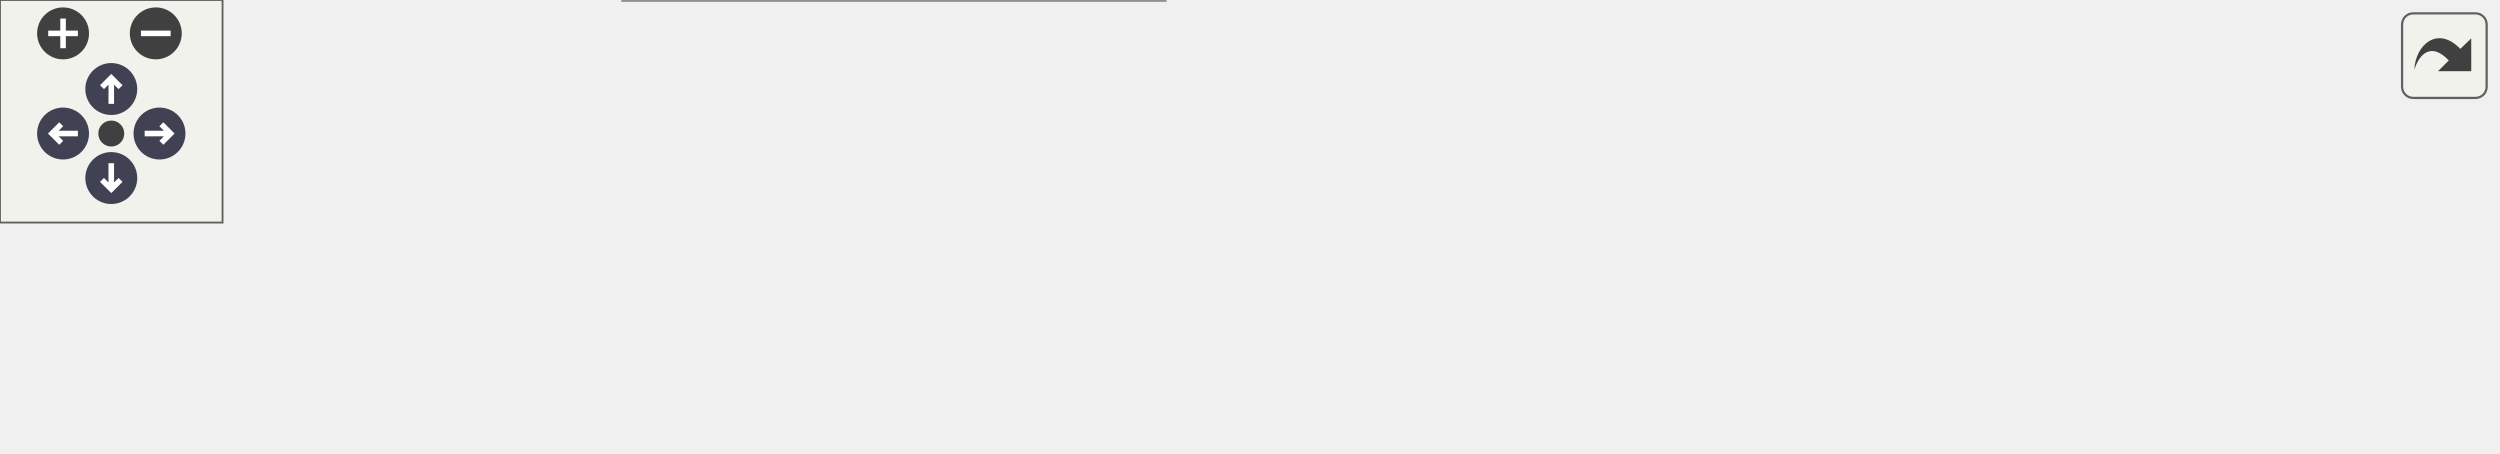
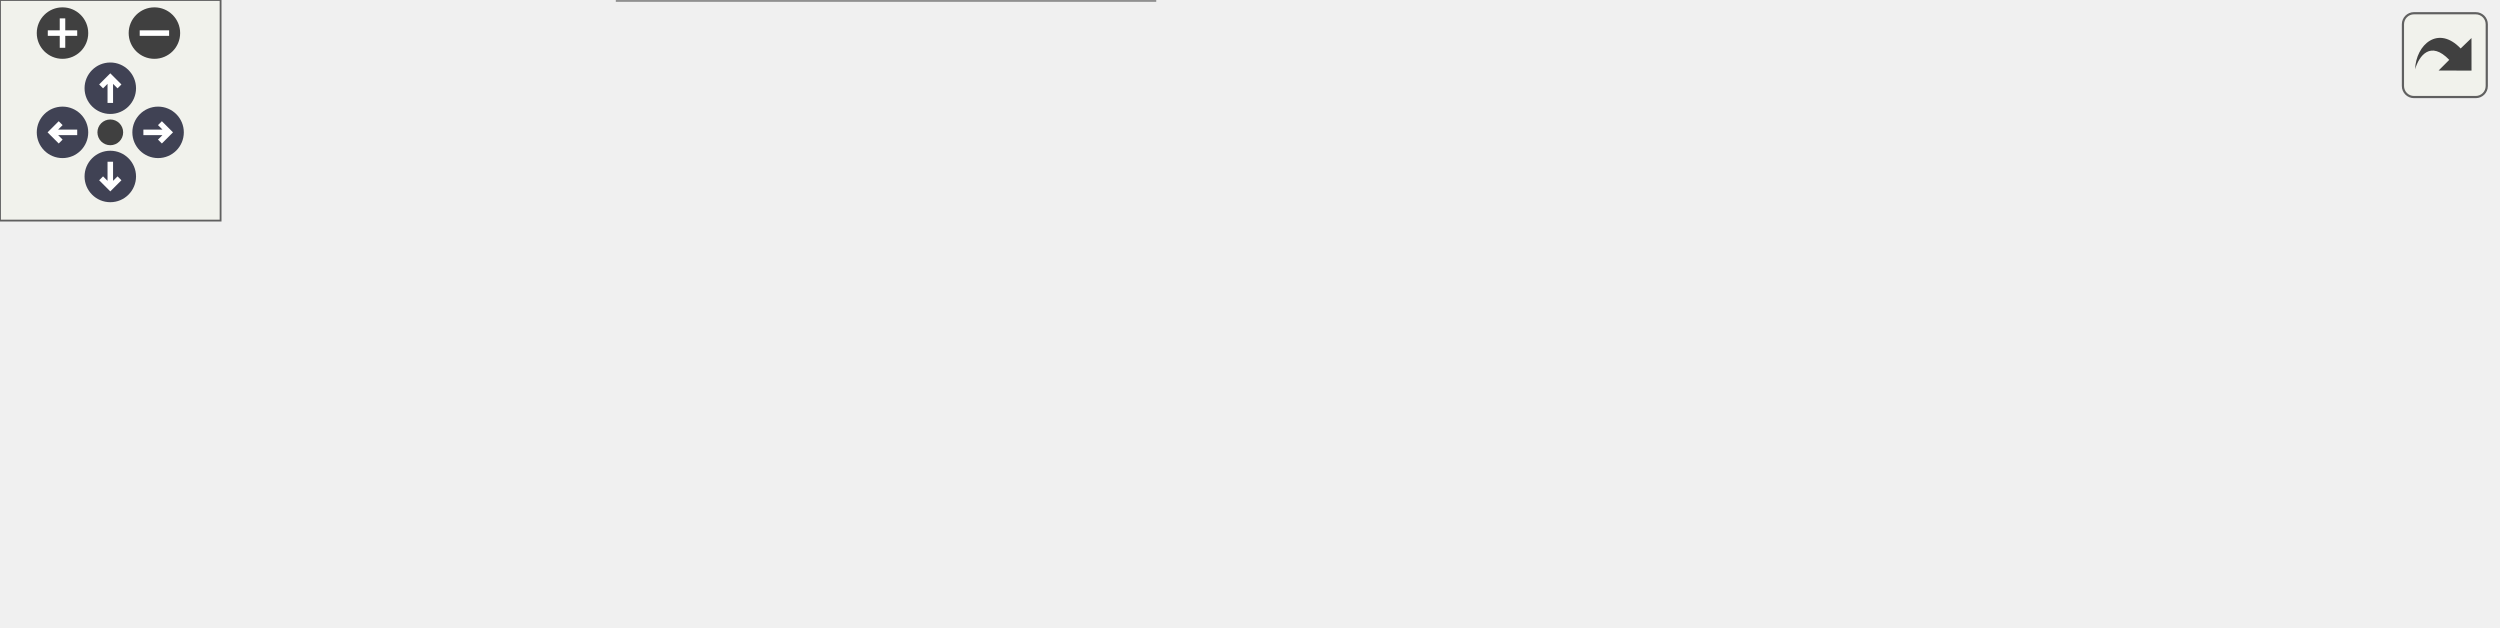
<svg xmlns="http://www.w3.org/2000/svg" xmlns:xlink="http://www.w3.org/1999/xlink" id="main" version="1.1" xml:space="preserve">
  <style type="text/css">
.node, .edge {opacity: 0.7;}
.node.selected, .edge.selected {opacity: 1;}
.edge:hover path { stroke: red; }
.edge:hover polygon { stroke: red; fill: red; }
</style>
  <defs>
    <circle id="rim" cx="0" cy="0" r="7" />
    <circle id="rim2" cx="0" cy="0" r="3.5" />
    <g id="zoomPlus">
      <use xlink:href="#rim" fill="#404040">
        <set attributeName="fill" to="#808080" begin="zoomplus.mouseover" end="zoomplus.mouseout" />
      </use>
      <path d="M-4,0h8M0,-4v8" fill="none" stroke="white" stroke-width="1.5" pointer-events="none" />
    </g>
    <g id="zoomMin">
      <use xlink:href="#rim" fill="#404040">
        <set attributeName="fill" to="#808080" begin="zoomminus.mouseover" end="zoomminus.mouseout" />
      </use>
      <path d="M-4,0h8" fill="none" stroke="white" stroke-width="1.5" pointer-events="none" />
    </g>
    <g id="arrowUp" transform="translate(30 24)">
      <use xlink:href="#rim" />
      <path pointer-events="none" fill="none" stroke="white" stroke-width="1.5" d="M0,-3.0v7 M-2.5,-0.5L0,-3.0L2.5,-0.5" />
    </g>
    <g id="arrowRight" transform="rotate(90) translate(36 -43)">
      <use xlink:href="#rim" />
      <path pointer-events="none" fill="none" stroke="white" stroke-width="1.5" d="M0,-3.0v7 M-2.5,-0.5L0,-3.0L2.5,-0.5" />
    </g>
    <g id="arrowDown" transform="rotate(180) translate(-30 -48)">
      <use xlink:href="#rim" />
      <path pointer-events="none" fill="none" stroke="white" stroke-width="1.5" d="M0,-3.0v7 M-2.5,-0.5L0,-3.0L2.5,-0.5" />
    </g>
    <g id="arrowLeft" transform="rotate(270) translate(-36 17)">
      <use xlink:href="#rim" />
      <path pointer-events="none" fill="none" stroke="white" stroke-width="1.5" d="M0,-3.0v7 M-2.5,-0.5L0,-3.0L2.5,-0.5" />
    </g>
    <g id="resetDef">
      <use xlink:href="#rim2" fill="#404040">
        <set attributeName="fill" to="#808080" begin="reset.mouseover" end="reset.mouseout" />
      </use>
    </g>
  </defs>
  <svg id="graph" class="graph">
    <g id="viewport">
      <g id="Node000001" class="node">
        <g id="a_Node000001">
          <a xlink:title="음식 메시 업데이트 (DataTable에서 로드)">
-             <polygon fill="#999999" stroke="#666666" points="673,-42.5 559,-42.5 559,-23.5 673,-23.5 673,-42.5" />
-             <text text-anchor="middle" x="616" y="-30.5" font-family="Malgun Gothic" font-size="10.00">AFood::UpdateMesh</text>
+             <polygon fill="#999999" stroke="#666666" points="679,-61.5 565,-61.5 565,-42.5 679,-42.5 679,-61.5" />
+             <text text-anchor="middle" x="622" y="-49.5" font-family="Malgun Gothic" font-size="10.00">AFood::UpdateMesh</text>
          </a>
        </g>
      </g>
      <g id="Node000002" class="node">
        <g id="a_Node000002">
-           <a xlink:href="classAFood.html#ac02250d240a1826d146eb16a315ad8ce" target="_top" xlink:title=" ">
-             <polygon fill="white" stroke="#666666" points="523,-61.5 350,-61.5 350,-42.5 523,-42.5 523,-61.5" />
-             <text text-anchor="middle" x="436.5" y="-49.5" font-family="Malgun Gothic" font-size="10.00">AFood::OnRep_CurrentFoodData</text>
+           <a xlink:href="classAFoodHolder.html#a8d48dbf197d3544ab3763d1a7e730859" target="_top" xlink:title="BoxCollision Overlap 콜백">
+             <polygon fill="white" stroke="#666666" points="529,-110 350,-110 350,-80 529,-80 529,-110" />
+             <text text-anchor="start" x="358" y="-98" font-family="Malgun Gothic" font-size="10.00">AFoodHolder::OnFoodBoxOverlap</text>
+             <text text-anchor="middle" x="439.5" y="-87" font-family="Malgun Gothic" font-size="10.00">Begin</text>
          </a>
        </g>
      </g>
      <g id="edge1_Node000001_Node000002" class="edge">
        <g id="a_edge1_Node000001_Node000002">
          <a xlink:title=" ">
-             <path fill="none" stroke="#63b8ff" d="M548.79,-40.09C540.41,-40.98 531.75,-41.91 523.13,-42.83" />
-             <polygon fill="#63b8ff" stroke="#63b8ff" points="549.27,-43.56 558.84,-39.01 548.52,-36.6 549.27,-43.56" />
+             <path fill="none" stroke="#63b8ff" d="M571,-63.91C550.11,-68.89 525.6,-74.73 503.49,-79.99" />
+             <polygon fill="#63b8ff" stroke="#63b8ff" points="572.02,-67.27 580.94,-61.54 570.4,-60.46 572.02,-67.27" />
+           </a>
+         </g>
+       </g>
+       <g id="Node000004" class="node">
+         <g id="a_Node000004">
+           <a xlink:href="classAFood.html#ac02250d240a1826d146eb16a315ad8ce" target="_top" xlink:title=" ">
+             <polygon fill="white" stroke="#666666" points="526,-61.5 353,-61.5 353,-42.5 526,-42.5 526,-61.5" />
+             <text text-anchor="middle" x="439.5" y="-49.5" font-family="Malgun Gothic" font-size="10.00">AFood::OnRep_CurrentFoodData</text>
+           </a>
+         </g>
+       </g>
+       <g id="edge3_Node000001_Node000004" class="edge">
+         <g id="a_edge3_Node000001_Node000004">
+           <a xlink:title=" ">
+             <path fill="none" stroke="#63b8ff" d="M554.88,-52C545.5,-52 535.75,-52 526.08,-52" />
+             <polygon fill="#63b8ff" stroke="#63b8ff" points="554.88,-55.5 564.88,-52 554.88,-48.5 554.88,-55.5" />
+           </a>
+         </g>
+       </g>
+       <g id="Node000005" class="node">
+         <g id="a_Node000005">
+           <a xlink:href="classAFood.html#a54c42f8e64c7767fa98c0380a4df1bfc" target="_top" xlink:title=" ">
+             <polygon fill="white" stroke="#666666" points="498.5,-24.5 380.5,-24.5 380.5,-5.5 498.5,-5.5 498.5,-24.5" />
+             <text text-anchor="middle" x="439.5" y="-12.5" font-family="Malgun Gothic" font-size="10.00">AFood::SetFoodMesh</text>
+           </a>
+         </g>
+       </g>
+       <g id="edge4_Node000001_Node000005" class="edge">
+         <g id="a_edge4_Node000001_Node000005">
+           <a xlink:title=" ">
+             <path fill="none" stroke="#63b8ff" d="M564.53,-40.31C552.79,-37.89 540.49,-35.36 529,-33 515.48,-30.23 500.8,-27.24 487.35,-24.5" />
+             <polygon fill="#63b8ff" stroke="#63b8ff" points="564.17,-43.81 574.67,-42.4 565.59,-36.95 564.17,-43.81" />
          </a>
        </g>
      </g>
      <g id="Node000003" class="node">
        <g id="a_Node000003">
-           <a xlink:href="classAFood.html#a54c42f8e64c7767fa98c0380a4df1bfc" target="_top" xlink:title=" ">
-             <polygon fill="white" stroke="#666666" points="495.5,-24.5 377.5,-24.5 377.5,-5.5 495.5,-5.5 495.5,-24.5" />
-             <text text-anchor="middle" x="436.5" y="-12.5" font-family="Malgun Gothic" font-size="10.00">AFood::SetFoodMesh</text>
+           <a xlink:href="classAFoodHolder.html#a565e6ccdb08bb878bd88d8eb27dee677" target="_top" xlink:title=" ">
+             <polygon fill="white" stroke="#666666" points="308,-104.5 174,-104.5 174,-85.5 308,-85.5 308,-104.5" />
+             <text text-anchor="middle" x="241" y="-92.5" font-family="Malgun Gothic" font-size="10.00">AFoodHolder::BeginPlay</text>
          </a>
        </g>
      </g>
-       <g id="edge2_Node000001_Node000003" class="edge">
-         <g id="a_edge2_Node000001_Node000003">
+       <g id="edge2_Node000002_Node000003" class="edge">
+         <g id="a_edge2_Node000002_Node000003">
          <a xlink:title=" ">
-             <path fill="none" stroke="#63b8ff" d="M548.75,-26.28C531.34,-24.52 512.7,-22.63 495.74,-20.91" />
-             <polygon fill="#63b8ff" stroke="#63b8ff" points="548.54,-29.78 558.84,-27.3 549.24,-22.81 548.54,-29.78" />
+             <path fill="none" stroke="#63b8ff" d="M339.51,-95C328.83,-95 318.16,-95 308.01,-95" />
+             <polygon fill="#63b8ff" stroke="#63b8ff" points="339.74,-98.5 349.74,-95 339.74,-91.5 339.74,-98.5" />
          </a>
        </g>
      </g>
-       <g id="Node000004" class="node">
-         <g id="a_Node000004">
+       <g id="Node000006" class="node">
+         <g id="a_Node000006">
          <a xlink:href="classAOrderKiosk.html#ae22a9ab0ca71061d881ba35394bc31bb" target="_top" xlink:title=" ">
            <polygon fill="white" stroke="#666666" points="314,-30 168,-30 168,0 314,0 314,-30" />
            <text text-anchor="start" x="176" y="-18" font-family="Malgun Gothic" font-size="10.00">AOrderKiosk::BeginSubmit</text>
            <text text-anchor="middle" x="241" y="-7" font-family="Malgun Gothic" font-size="10.00">Overlap</text>
          </a>
        </g>
      </g>
-       <g id="edge3_Node000003_Node000004" class="edge">
-         <g id="a_edge3_Node000003_Node000004">
+       <g id="edge5_Node000005_Node000006" class="edge">
+         <g id="a_edge5_Node000005_Node000006">
          <a xlink:title=" ">
-             <path fill="none" stroke="#63b8ff" d="M367.44,-15C350.16,-15 331.54,-15 314.07,-15" />
-             <polygon fill="#63b8ff" stroke="#63b8ff" points="367.44,-18.5 377.44,-15 367.44,-11.5 367.44,-18.5" />
+             <path fill="none" stroke="#63b8ff" d="M370.19,-15C352.13,-15 332.57,-15 314.3,-15" />
+             <polygon fill="#63b8ff" stroke="#63b8ff" points="370.34,-18.5 380.34,-15 370.34,-11.5 370.34,-18.5" />
          </a>
        </g>
      </g>
-       <g id="Node000005" class="node">
-         <g id="a_Node000005">
+       <g id="Node000007" class="node">
+         <g id="a_Node000007">
          <a xlink:href="classAOrderKiosk.html#ad84dcabb2b97388a3fd4deb93b94309f" target="_top" xlink:title=" ">
            <polygon fill="white" stroke="#666666" points="132,-24.5 0,-24.5 0,-5.5 132,-5.5 132,-24.5" />
            <text text-anchor="middle" x="66" y="-12.5" font-family="Malgun Gothic" font-size="10.00">AOrderKiosk::BeginPlay</text>
          </a>
        </g>
      </g>
-       <g id="edge4_Node000004_Node000005" class="edge">
-         <g id="a_edge4_Node000004_Node000005">
+       <g id="edge6_Node000006_Node000007" class="edge">
+         <g id="a_edge6_Node000006_Node000007">
          <a xlink:title=" ">
            <path fill="none" stroke="#63b8ff" d="M157.8,-15C149.18,-15 140.49,-15 132.1,-15" />
            <polygon fill="#63b8ff" stroke="#63b8ff" points="157.89,-18.5 167.89,-15 157.89,-11.5 157.89,-18.5" />
          </a>
        </g>
      </g>
    </g>
  </svg>
  <g id="navigator" transform="translate(0 0)" fill="#404254">
    <rect fill="#f2f5e9" fill-opacity="0.5" stroke="#606060" stroke-width=".5" x="0" y="0" width="60" height="60" />
    <use id="zoomplus" xlink:href="#zoomPlus" x="17" y="9" />
    <use id="zoomminus" xlink:href="#zoomMin" x="42" y="9" />
    <use id="reset" xlink:href="#resetDef" x="30" y="36" />
    <use id="arrowup" xlink:href="#arrowUp" x="0" y="0" />
    <use id="arrowright" xlink:href="#arrowRight" x="0" y="0" />
    <use id="arrowdown" xlink:href="#arrowDown" x="0" y="0" />
    <use id="arrowleft" xlink:href="#arrowLeft" x="0" y="0" />
  </g>
  <svg viewBox="0 0 15 15" width="100%" height="30px" preserveAspectRatio="xMaxYMin meet">
    <g id="arrow_out" transform="scale(0.3 0.3)">
      <a xlink:href="classAFood_a58fae67693e4a4d080a03afa4d77b361_icgraph_org.svg" target="_base">
        <rect id="button" ry="5" rx="5" y="6" x="6" height="38" width="38" fill="#f2f5e9" fill-opacity="0.5" stroke="#606060" stroke-width="1.0" />
        <path id="arrow" d="M 11.5,31.437 C 11.94,20.098 22.043,11.323 32.159,21.979 L 37.069,17.246 C 37.069,17.246 37.088,32 37.088,32 L 22.16,31.978 C 22.16,31.978 26.998,27.14 26.998,27.14 C 18.529,18.264 13.292,25.23 11.5,31.437 z" style="fill:#404040;" />
      </a>
    </g>
  </svg>
  <style type="text/css">

[data-mouse-over-selected='false'] { opacity: 0.7; }
[data-mouse-over-selected='true']  { opacity: 1.0; }

</style>
</svg>
